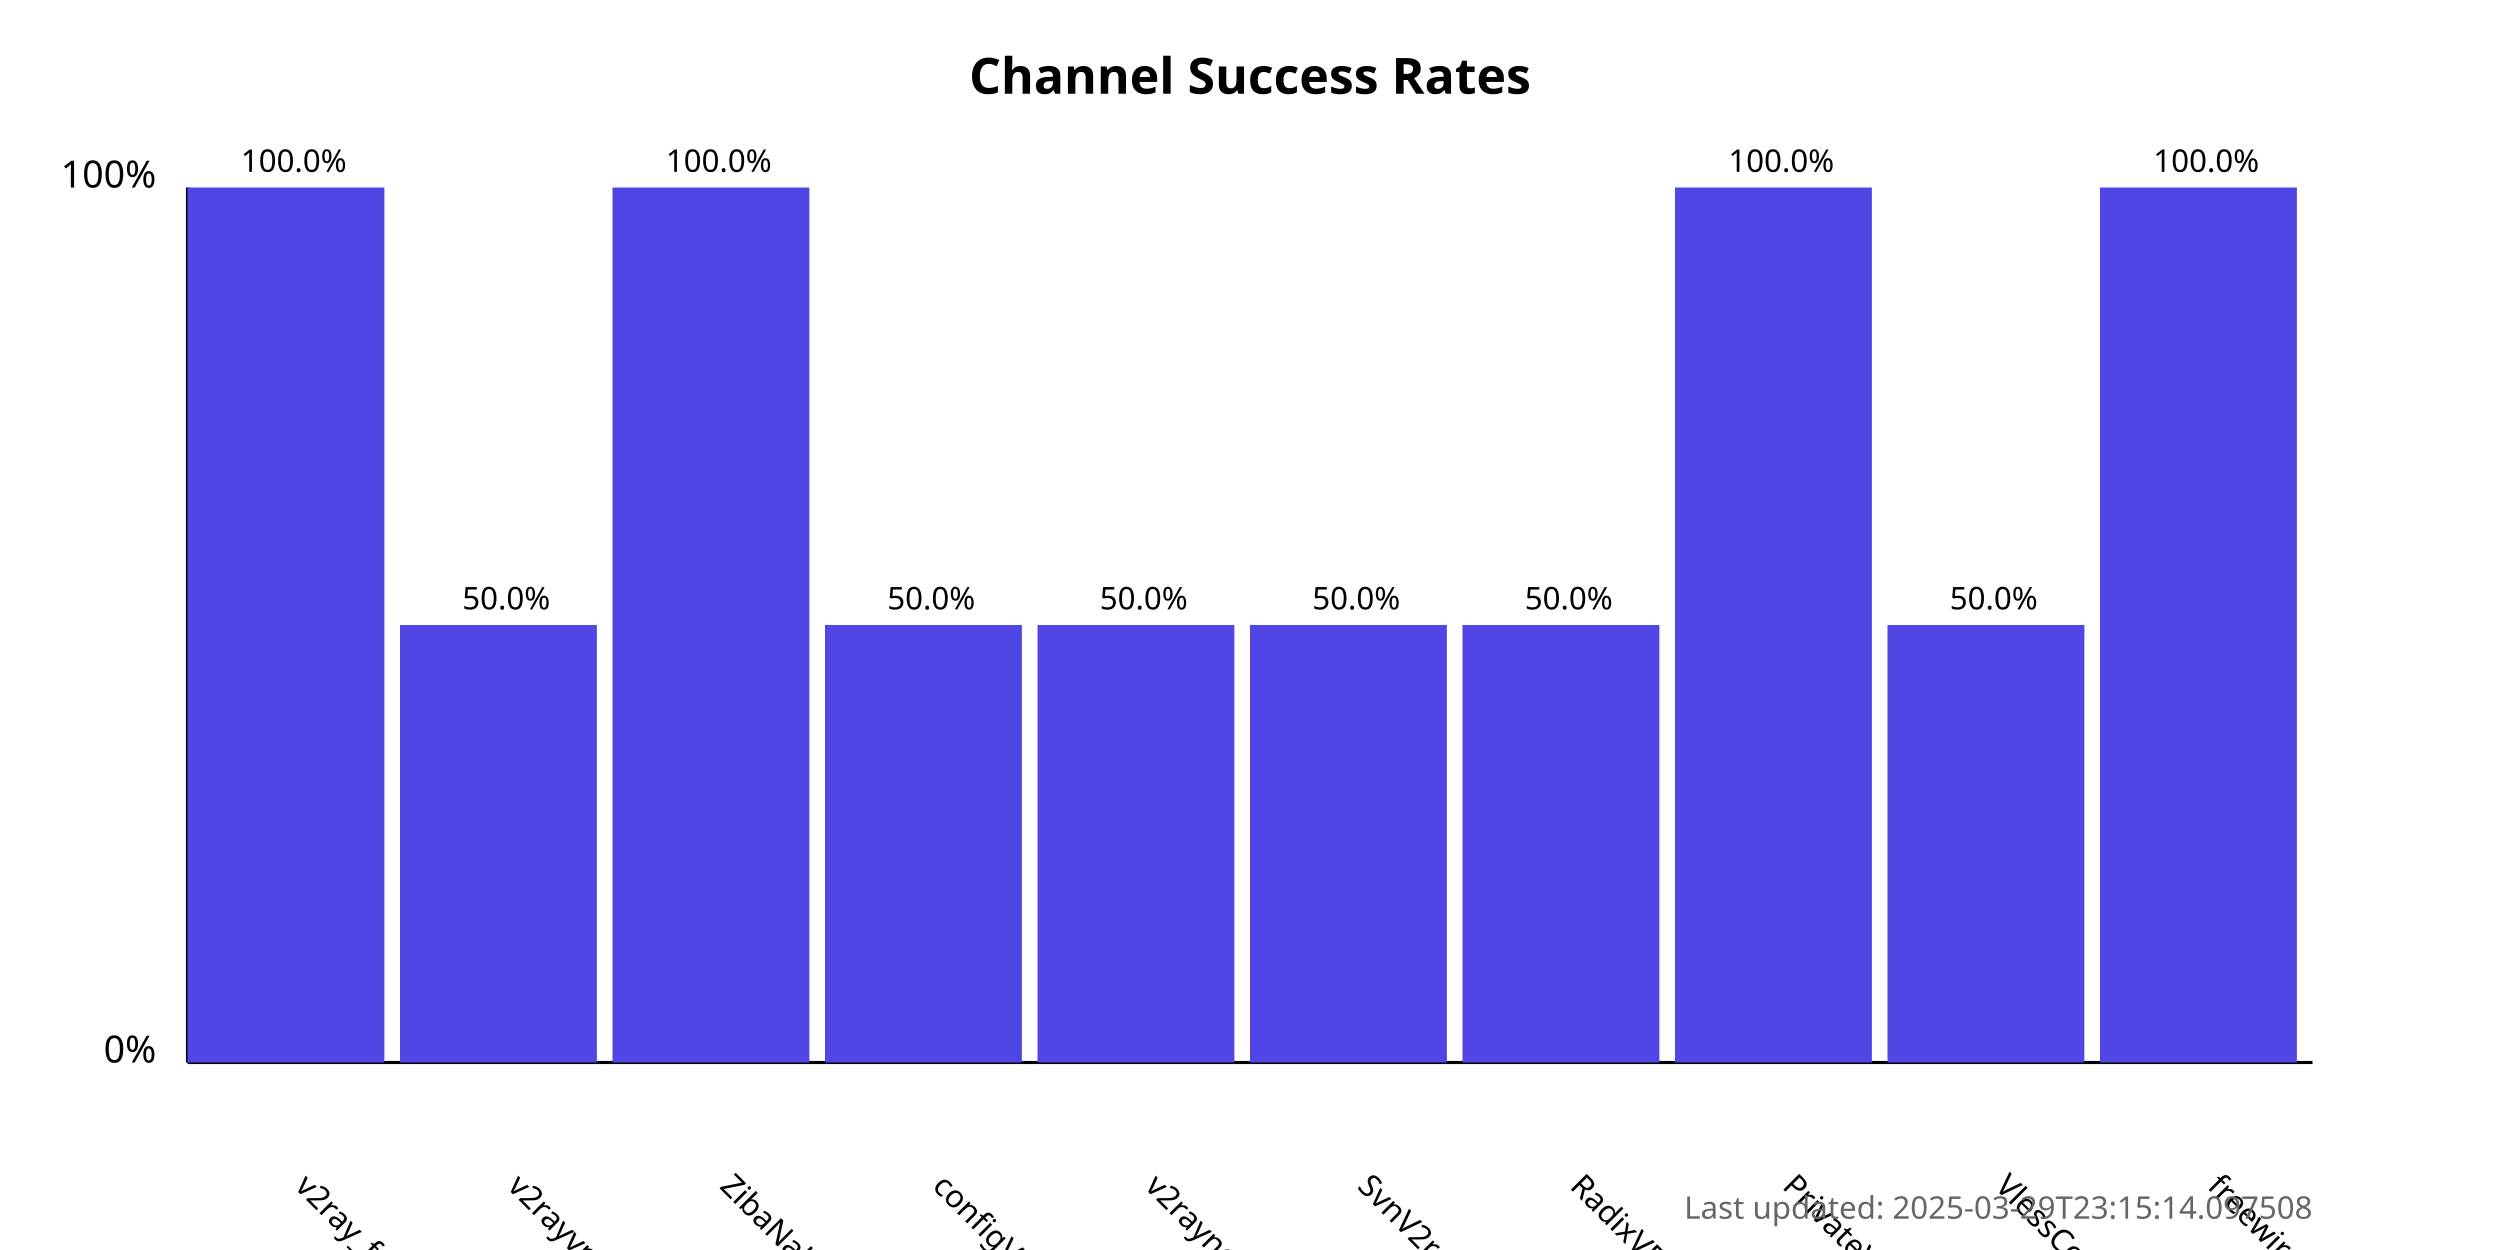
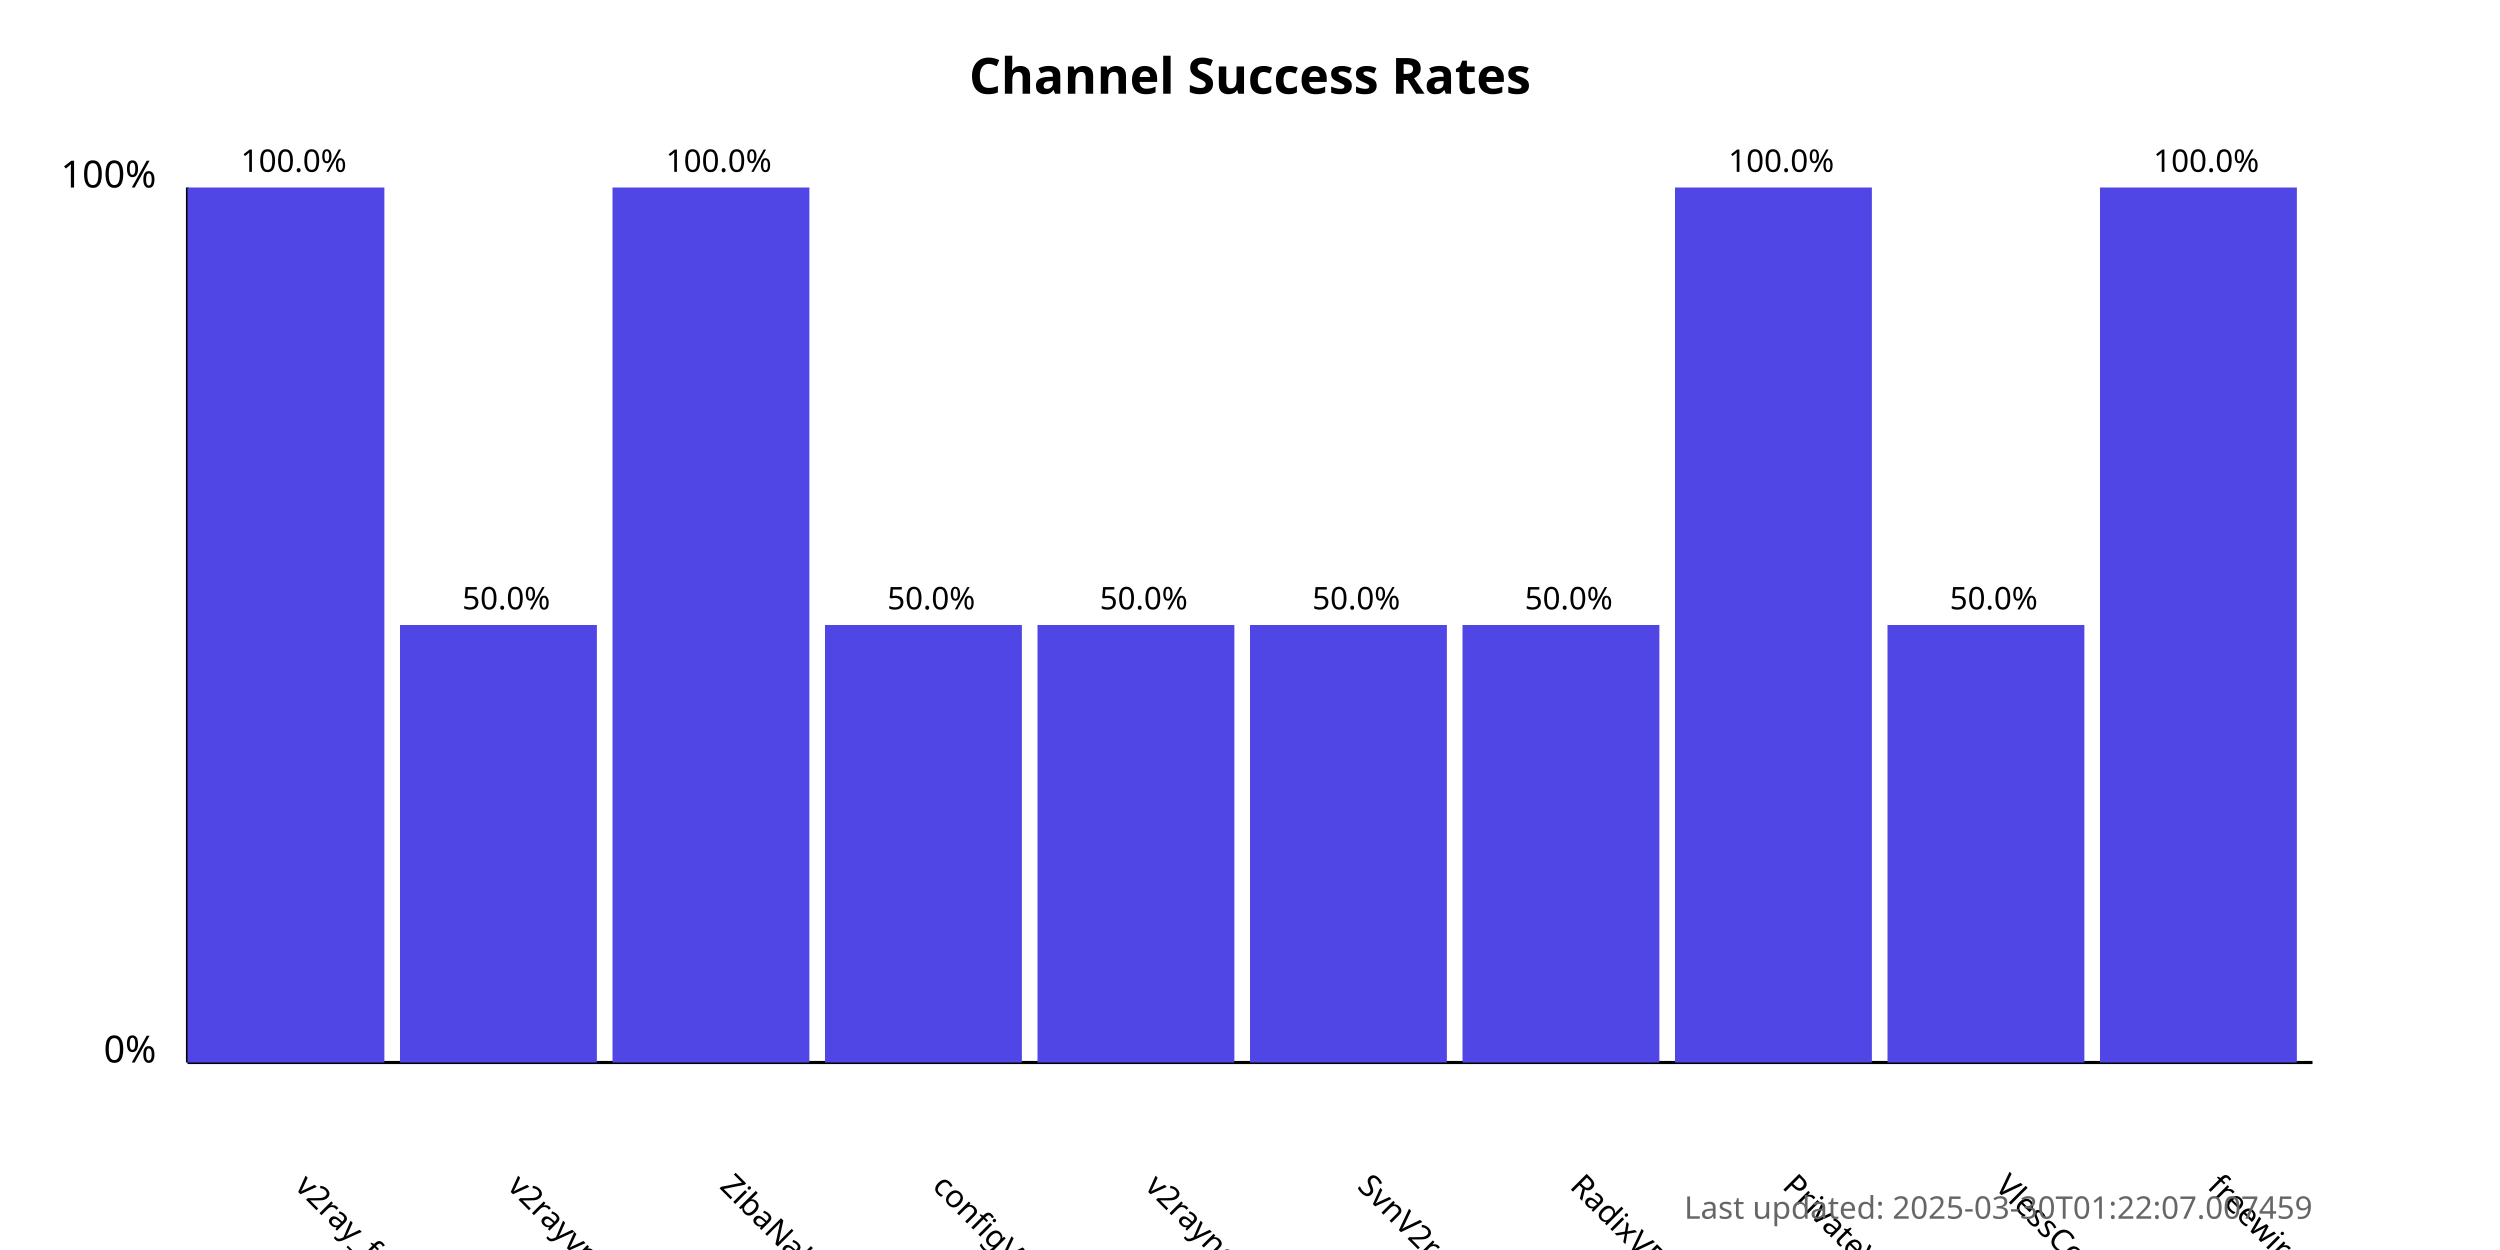
<svg xmlns="http://www.w3.org/2000/svg" width="800" height="400">
  <style>
            .chart-title { font: bold 16px sans-serif; }
            .axis-label { font: 12px sans-serif; }
            .tick-label { font: 10px sans-serif; }
            .bar { fill: #4f46e5; }
            .bar:hover { fill: #6366f1; }
            .timestamp { font: 10px sans-serif; fill: #666; }
        </style>
  <text x="400.0" y="30" text-anchor="middle" class="chart-title">
            Channel Success Rates
        </text>
  <line x1="60" y1="340" x2="60" y2="60" stroke="black" stroke-width="1" />
  <line x1="60" y1="340" x2="740" y2="340" stroke="black" stroke-width="1" />
  <text x="50" y="340" text-anchor="end" class="axis-label">0%</text>
  <text x="50" y="60" text-anchor="end" class="axis-label">100%</text>
  <g>
    <rect x="60" y="60.0" width="63.0" height="280.0" class="bar" />
    <text x="94.0" y="380" transform="rotate(45, 94.0, 380)" text-anchor="start" class="tick-label">
                v2ray_free_conf
            </text>
    <text x="94.0" y="55.0" text-anchor="middle" class="tick-label">
                100.0%
            </text>
  </g>
  <g>
    <rect x="128.0" y="200.0" width="63.0" height="140.0" class="bar" />
    <text x="162.0" y="380" transform="rotate(45, 162.0, 380)" text-anchor="start" class="tick-label">
                v2rayvpno
            </text>
    <text x="162.0" y="195.0" text-anchor="middle" class="tick-label">
                50.0%
            </text>
  </g>
  <g>
    <rect x="196.0" y="60.0" width="63.0" height="280.0" class="bar" />
    <text x="230.0" y="380" transform="rotate(45, 230.0, 380)" text-anchor="start" class="tick-label">
                ZibaNabz
            </text>
    <text x="230.0" y="55.0" text-anchor="middle" class="tick-label">
                100.0%
            </text>
  </g>
  <g>
    <rect x="264.0" y="200.0" width="63.0" height="140.0" class="bar" />
    <text x="298.0" y="380" transform="rotate(45, 298.0, 380)" text-anchor="start" class="tick-label">
                configV2rayForFree
            </text>
    <text x="298.0" y="195.0" text-anchor="middle" class="tick-label">
                50.0%
            </text>
  </g>
  <g>
    <rect x="332.0" y="200.0" width="63.0" height="140.0" class="bar" />
    <text x="366.0" y="380" transform="rotate(45, 366.0, 380)" text-anchor="start" class="tick-label">
                v2rayngvpn
            </text>
    <text x="366.0" y="195.0" text-anchor="middle" class="tick-label">
                50.0%
            </text>
  </g>
  <g>
    <rect x="400.0" y="200.0" width="63.0" height="140.0" class="bar" />
    <text x="434.0" y="380" transform="rotate(45, 434.0, 380)" text-anchor="start" class="tick-label">
                SvnV2ray
            </text>
    <text x="434.0" y="195.0" text-anchor="middle" class="tick-label">
                50.0%
            </text>
  </g>
  <g>
    <rect x="468.0" y="200.0" width="63.0" height="140.0" class="bar" />
    <text x="502.0" y="380" transform="rotate(45, 502.0, 380)" text-anchor="start" class="tick-label">
                RadixVPN
            </text>
    <text x="502.0" y="195.0" text-anchor="middle" class="tick-label">
                50.0%
            </text>
  </g>
  <g>
    <rect x="536.0" y="60.0" width="63.0" height="280.0" class="bar" />
    <text x="570.0" y="380" transform="rotate(45, 570.0, 380)" text-anchor="start" class="tick-label">
                PrivateVPNs
            </text>
    <text x="570.0" y="55.0" text-anchor="middle" class="tick-label">
                100.0%
            </text>
  </g>
  <g>
    <rect x="604.0" y="200.0" width="63.0" height="140.0" class="bar" />
    <text x="638.0" y="380" transform="rotate(45, 638.0, 380)" text-anchor="start" class="tick-label">
                VlessConfig
            </text>
    <text x="638.0" y="195.0" text-anchor="middle" class="tick-label">
                50.0%
            </text>
  </g>
  <g>
    <rect x="672.0" y="60.0" width="63.0" height="280.0" class="bar" />
    <text x="706.0" y="380" transform="rotate(45, 706.0, 380)" text-anchor="start" class="tick-label">
                freewireguard
            </text>
    <text x="706.0" y="55.0" text-anchor="middle" class="tick-label">
                100.0%
            </text>
  </g>
  <text x="740" y="390" text-anchor="end" class="timestamp">
-             Last updated: 2025-03-29T23:15:14.097508
+             Last updated: 2025-03-30T01:22:07.007459
        </text>
</svg>
